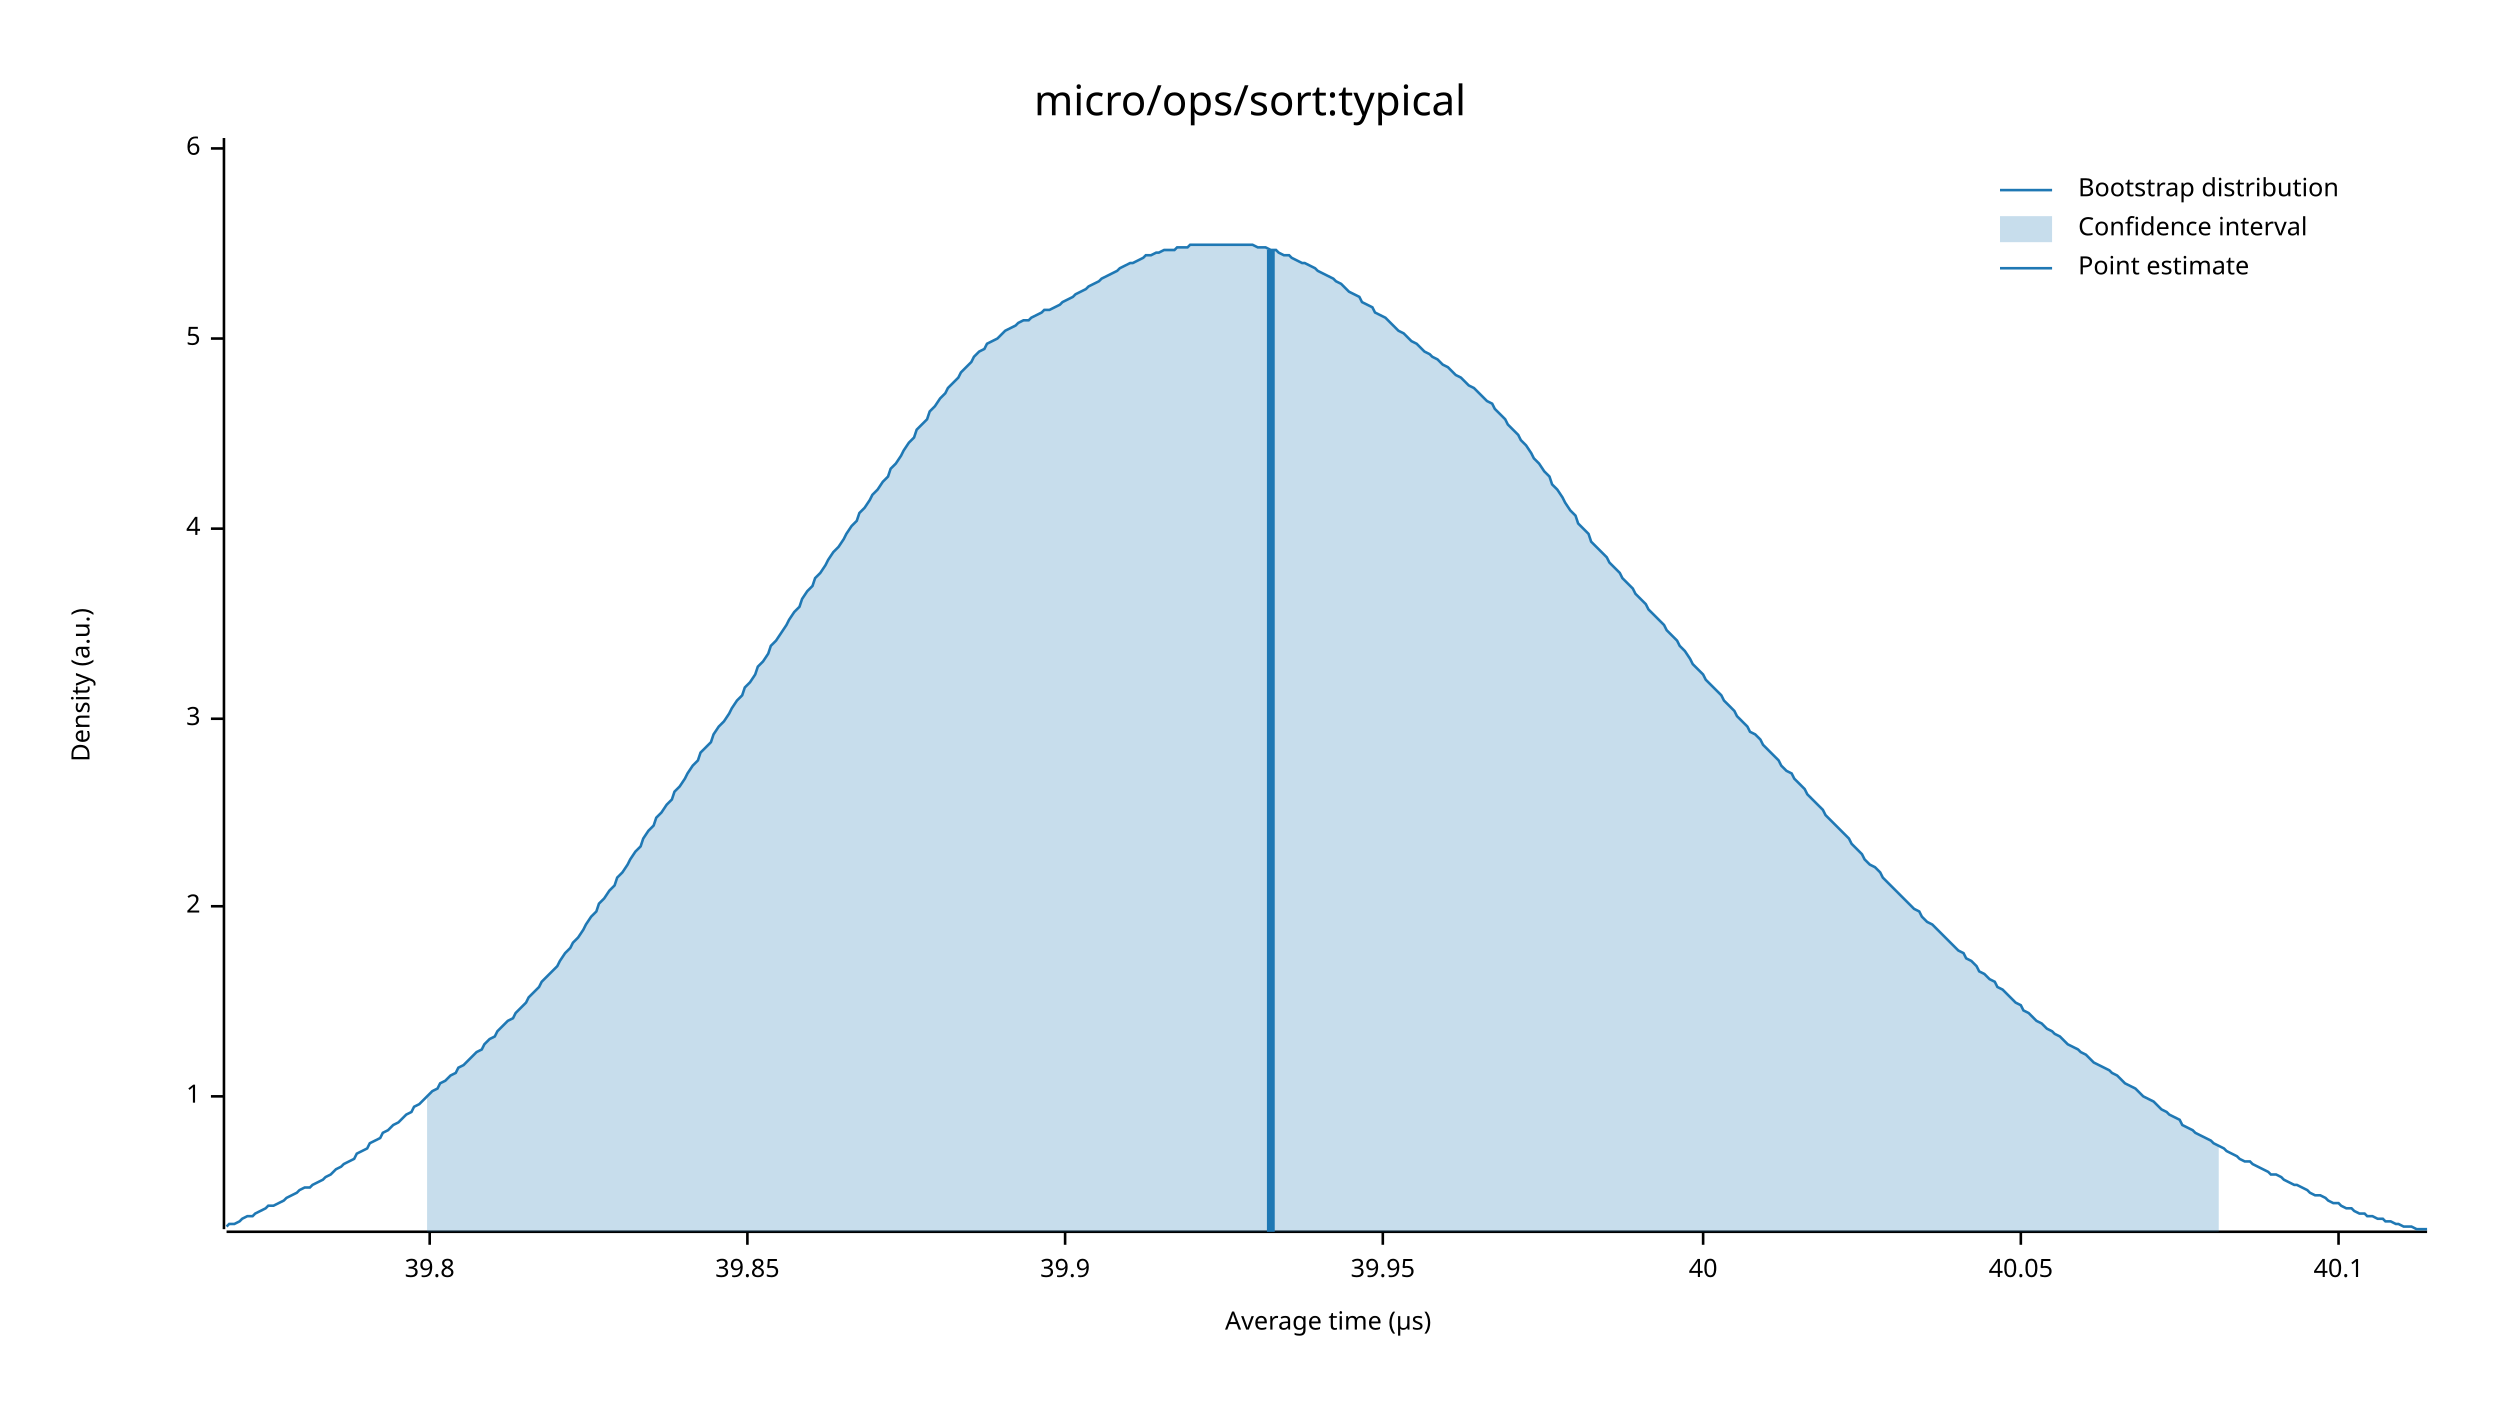
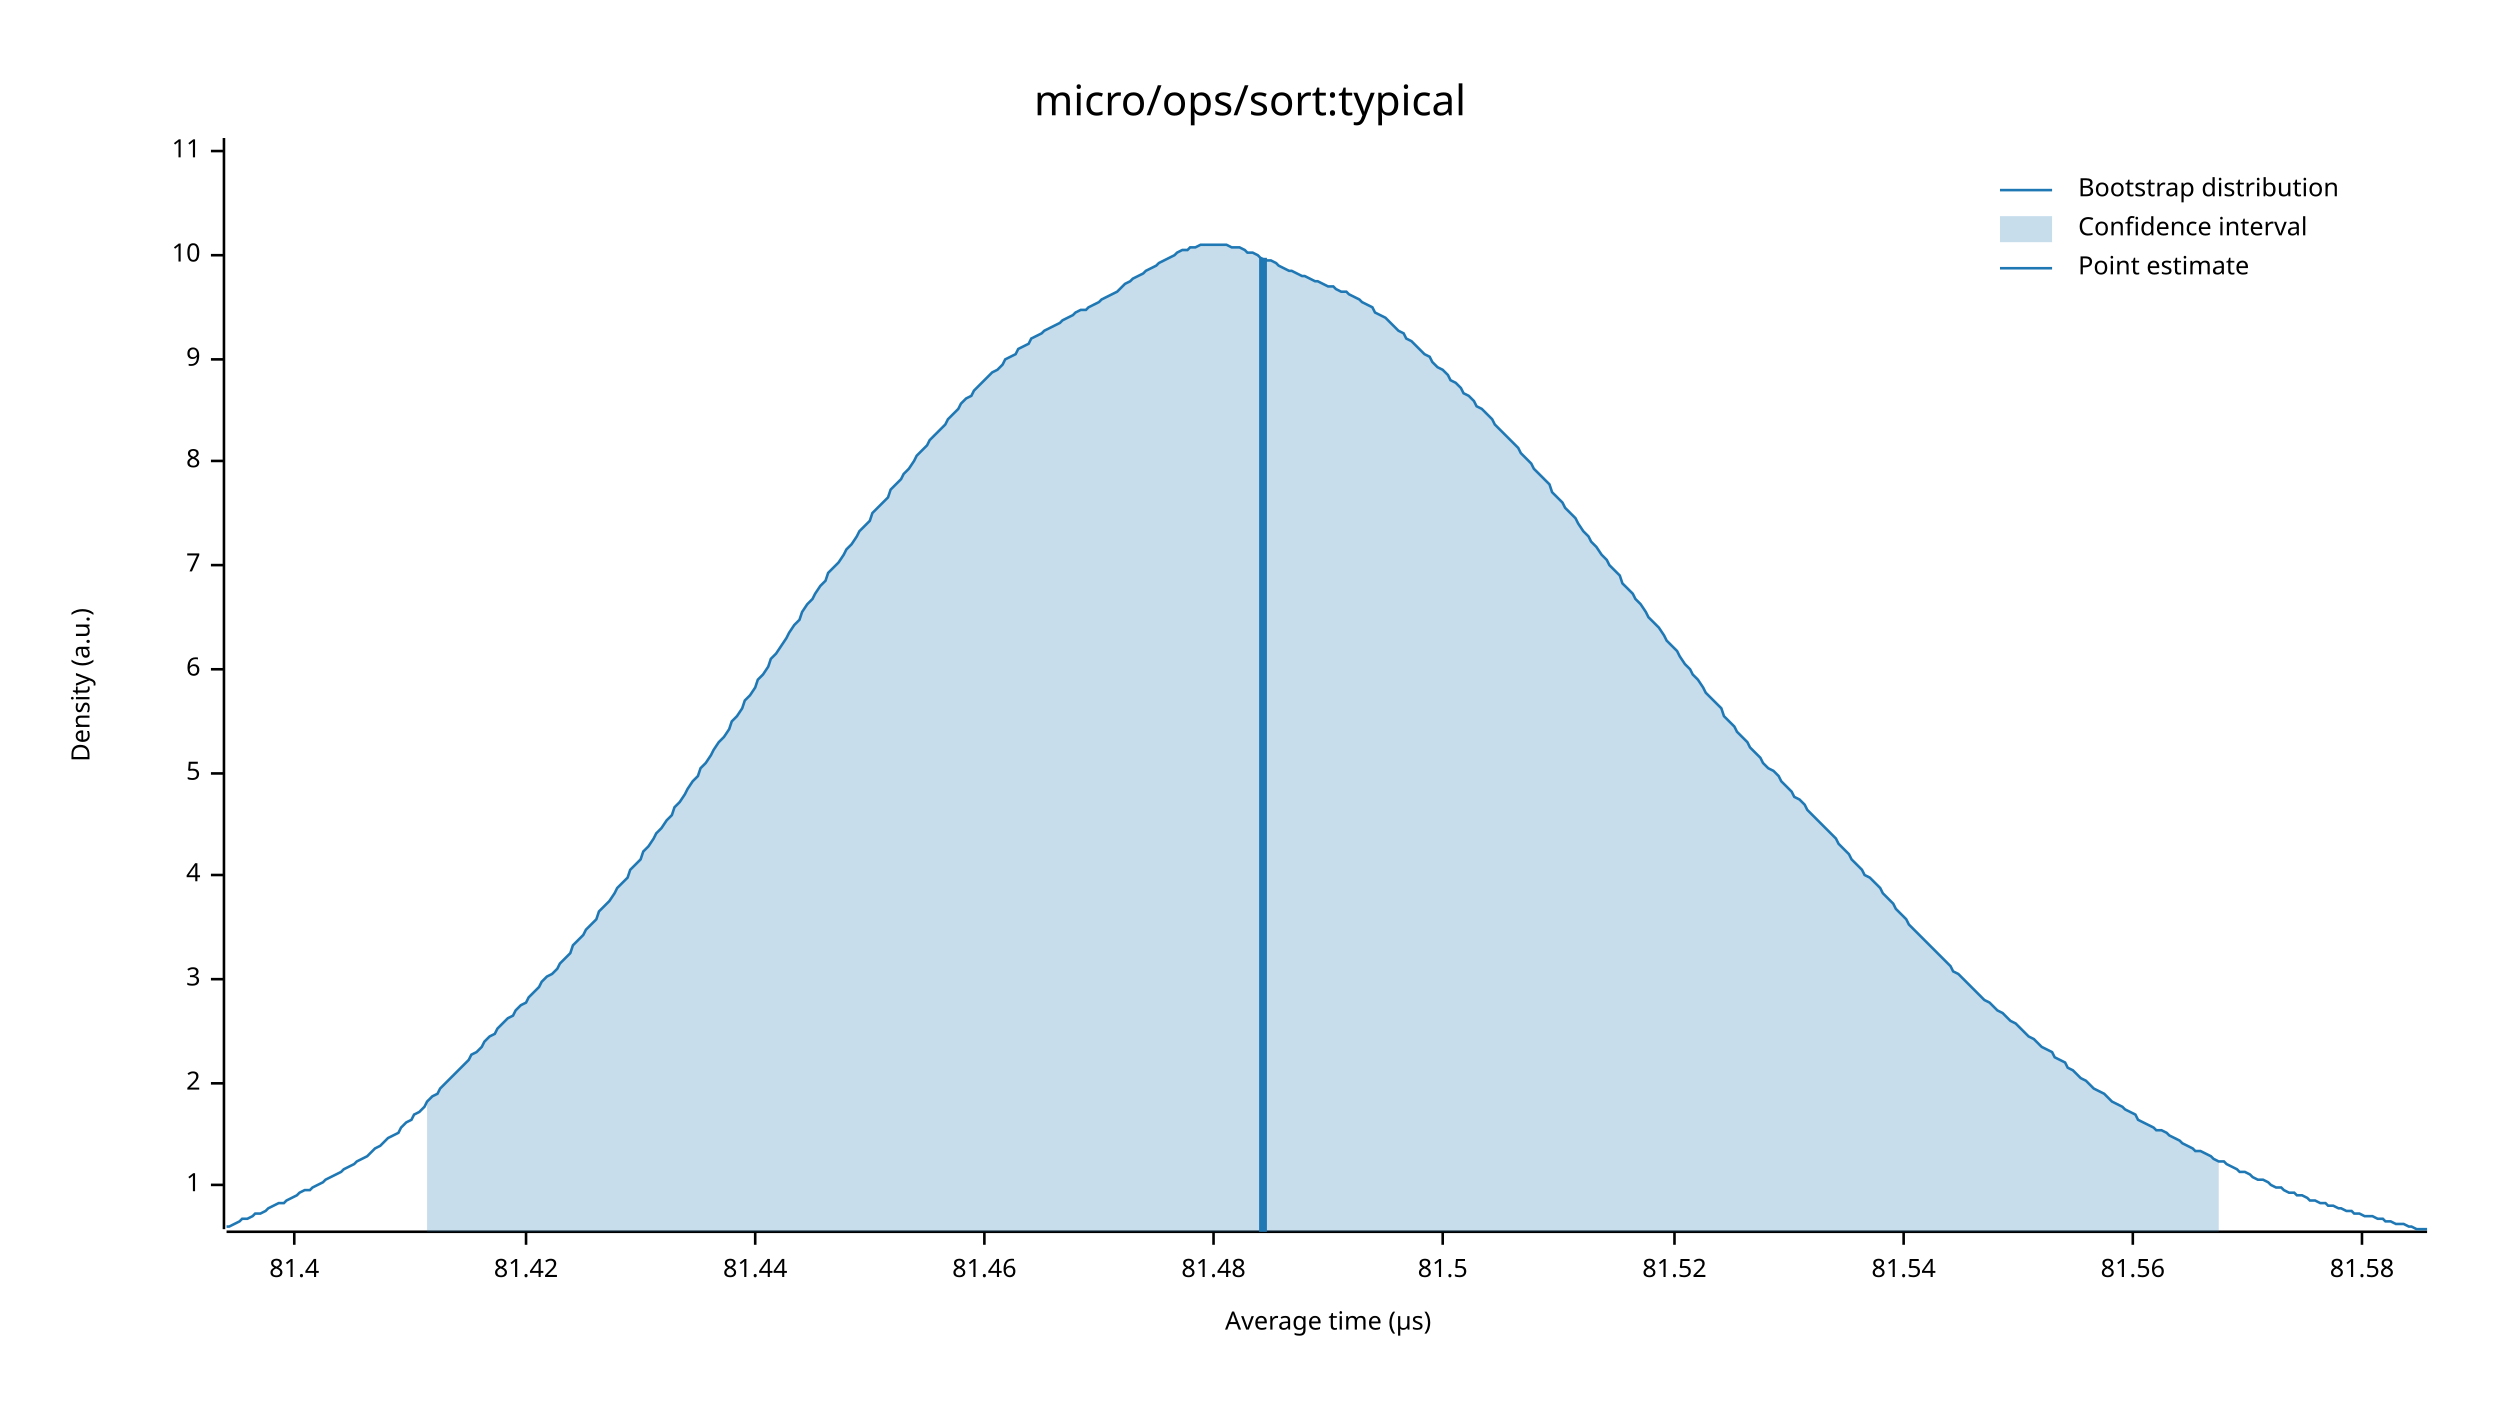
<svg xmlns="http://www.w3.org/2000/svg" width="960" height="540" viewBox="0 0 960 540">
  <text x="480" y="32" dy="0.76em" text-anchor="middle" font-family="sans-serif" font-size="16.129" opacity="1" fill="#000000">
micro/ops/sort:typical
</text>
  <text x="27" y="263" dy="0.76em" text-anchor="middle" font-family="sans-serif" font-size="9.677" opacity="1" fill="#000000" transform="rotate(270, 27, 263)">
Density (a.u.)
</text>
  <text x="510" y="513" dy="-0.5ex" text-anchor="middle" font-family="sans-serif" font-size="9.677" opacity="1" fill="#000000">
Average time (µs)
</text>
  <polyline fill="none" opacity="1" stroke="#000000" stroke-width="1" points="86,53 86,472 " />
-   <text x="77" y="421" dy="0.5ex" text-anchor="end" font-family="sans-serif" font-size="9.677" opacity="1" fill="#000000">
+   <text x="77" y="455" dy="0.5ex" text-anchor="end" font-family="sans-serif" font-size="9.677" opacity="1" fill="#000000">
1
</text>
-   <polyline fill="none" opacity="1" stroke="#000000" stroke-width="1" points="81,421 86,421 " />
-   <text x="77" y="348" dy="0.5ex" text-anchor="end" font-family="sans-serif" font-size="9.677" opacity="1" fill="#000000">
+   <polyline fill="none" opacity="1" stroke="#000000" stroke-width="1" points="81,455 86,455 " />
+   <text x="77" y="416" dy="0.5ex" text-anchor="end" font-family="sans-serif" font-size="9.677" opacity="1" fill="#000000">
2
</text>
-   <polyline fill="none" opacity="1" stroke="#000000" stroke-width="1" points="81,348 86,348 " />
-   <text x="77" y="276" dy="0.5ex" text-anchor="end" font-family="sans-serif" font-size="9.677" opacity="1" fill="#000000">
+   <polyline fill="none" opacity="1" stroke="#000000" stroke-width="1" points="81,416 86,416 " />
+   <text x="77" y="376" dy="0.5ex" text-anchor="end" font-family="sans-serif" font-size="9.677" opacity="1" fill="#000000">
3
</text>
-   <polyline fill="none" opacity="1" stroke="#000000" stroke-width="1" points="81,276 86,276 " />
-   <text x="77" y="203" dy="0.5ex" text-anchor="end" font-family="sans-serif" font-size="9.677" opacity="1" fill="#000000">
+   <polyline fill="none" opacity="1" stroke="#000000" stroke-width="1" points="81,376 86,376 " />
+   <text x="77" y="336" dy="0.5ex" text-anchor="end" font-family="sans-serif" font-size="9.677" opacity="1" fill="#000000">
4
</text>
-   <polyline fill="none" opacity="1" stroke="#000000" stroke-width="1" points="81,203 86,203 " />
-   <text x="77" y="130" dy="0.5ex" text-anchor="end" font-family="sans-serif" font-size="9.677" opacity="1" fill="#000000">
+   <polyline fill="none" opacity="1" stroke="#000000" stroke-width="1" points="81,336 86,336 " />
+   <text x="77" y="297" dy="0.5ex" text-anchor="end" font-family="sans-serif" font-size="9.677" opacity="1" fill="#000000">
5
</text>
-   <polyline fill="none" opacity="1" stroke="#000000" stroke-width="1" points="81,130 86,130 " />
-   <text x="77" y="57" dy="0.5ex" text-anchor="end" font-family="sans-serif" font-size="9.677" opacity="1" fill="#000000">
+   <polyline fill="none" opacity="1" stroke="#000000" stroke-width="1" points="81,297 86,297 " />
+   <text x="77" y="257" dy="0.5ex" text-anchor="end" font-family="sans-serif" font-size="9.677" opacity="1" fill="#000000">
6
</text>
-   <polyline fill="none" opacity="1" stroke="#000000" stroke-width="1" points="81,57 86,57 " />
+   <polyline fill="none" opacity="1" stroke="#000000" stroke-width="1" points="81,257 86,257 " />
+   <text x="77" y="217" dy="0.5ex" text-anchor="end" font-family="sans-serif" font-size="9.677" opacity="1" fill="#000000">
+ 7
+ </text>
+   <polyline fill="none" opacity="1" stroke="#000000" stroke-width="1" points="81,217 86,217 " />
+   <text x="77" y="177" dy="0.5ex" text-anchor="end" font-family="sans-serif" font-size="9.677" opacity="1" fill="#000000">
+ 8
+ </text>
+   <polyline fill="none" opacity="1" stroke="#000000" stroke-width="1" points="81,177 86,177 " />
+   <text x="77" y="138" dy="0.5ex" text-anchor="end" font-family="sans-serif" font-size="9.677" opacity="1" fill="#000000">
+ 9
+ </text>
+   <polyline fill="none" opacity="1" stroke="#000000" stroke-width="1" points="81,138 86,138 " />
+   <text x="77" y="98" dy="0.5ex" text-anchor="end" font-family="sans-serif" font-size="9.677" opacity="1" fill="#000000">
+ 10
+ </text>
+   <polyline fill="none" opacity="1" stroke="#000000" stroke-width="1" points="81,98 86,98 " />
+   <text x="77" y="58" dy="0.5ex" text-anchor="end" font-family="sans-serif" font-size="9.677" opacity="1" fill="#000000">
+ 11
+ </text>
+   <polyline fill="none" opacity="1" stroke="#000000" stroke-width="1" points="81,58 86,58 " />
  <polyline fill="none" opacity="1" stroke="#000000" stroke-width="1" points="87,473 932,473 " />
-   <text x="165" y="483" dy="0.76em" text-anchor="middle" font-family="sans-serif" font-size="9.677" opacity="1" fill="#000000">
- 39.8
+   <text x="113" y="483" dy="0.76em" text-anchor="middle" font-family="sans-serif" font-size="9.677" opacity="1" fill="#000000">
+ 81.4
</text>
-   <polyline fill="none" opacity="1" stroke="#000000" stroke-width="1" points="165,473 165,478 " />
-   <text x="287" y="483" dy="0.76em" text-anchor="middle" font-family="sans-serif" font-size="9.677" opacity="1" fill="#000000">
- 39.85
+   <polyline fill="none" opacity="1" stroke="#000000" stroke-width="1" points="113,473 113,478 " />
+   <text x="202" y="483" dy="0.76em" text-anchor="middle" font-family="sans-serif" font-size="9.677" opacity="1" fill="#000000">
+ 81.42
</text>
-   <polyline fill="none" opacity="1" stroke="#000000" stroke-width="1" points="287,473 287,478 " />
-   <text x="409" y="483" dy="0.76em" text-anchor="middle" font-family="sans-serif" font-size="9.677" opacity="1" fill="#000000">
- 39.9
+   <polyline fill="none" opacity="1" stroke="#000000" stroke-width="1" points="202,473 202,478 " />
+   <text x="290" y="483" dy="0.76em" text-anchor="middle" font-family="sans-serif" font-size="9.677" opacity="1" fill="#000000">
+ 81.44
</text>
-   <polyline fill="none" opacity="1" stroke="#000000" stroke-width="1" points="409,473 409,478 " />
-   <text x="531" y="483" dy="0.76em" text-anchor="middle" font-family="sans-serif" font-size="9.677" opacity="1" fill="#000000">
- 39.95
+   <polyline fill="none" opacity="1" stroke="#000000" stroke-width="1" points="290,473 290,478 " />
+   <text x="378" y="483" dy="0.76em" text-anchor="middle" font-family="sans-serif" font-size="9.677" opacity="1" fill="#000000">
+ 81.46
</text>
-   <polyline fill="none" opacity="1" stroke="#000000" stroke-width="1" points="531,473 531,478 " />
-   <text x="654" y="483" dy="0.76em" text-anchor="middle" font-family="sans-serif" font-size="9.677" opacity="1" fill="#000000">
- 40
+   <polyline fill="none" opacity="1" stroke="#000000" stroke-width="1" points="378,473 378,478 " />
+   <text x="466" y="483" dy="0.76em" text-anchor="middle" font-family="sans-serif" font-size="9.677" opacity="1" fill="#000000">
+ 81.48
</text>
-   <polyline fill="none" opacity="1" stroke="#000000" stroke-width="1" points="654,473 654,478 " />
-   <text x="776" y="483" dy="0.76em" text-anchor="middle" font-family="sans-serif" font-size="9.677" opacity="1" fill="#000000">
- 40.05
+   <polyline fill="none" opacity="1" stroke="#000000" stroke-width="1" points="466,473 466,478 " />
+   <text x="554" y="483" dy="0.76em" text-anchor="middle" font-family="sans-serif" font-size="9.677" opacity="1" fill="#000000">
+ 81.5
</text>
-   <polyline fill="none" opacity="1" stroke="#000000" stroke-width="1" points="776,473 776,478 " />
-   <text x="898" y="483" dy="0.76em" text-anchor="middle" font-family="sans-serif" font-size="9.677" opacity="1" fill="#000000">
- 40.1
+   <polyline fill="none" opacity="1" stroke="#000000" stroke-width="1" points="554,473 554,478 " />
+   <text x="643" y="483" dy="0.76em" text-anchor="middle" font-family="sans-serif" font-size="9.677" opacity="1" fill="#000000">
+ 81.52
</text>
-   <polyline fill="none" opacity="1" stroke="#000000" stroke-width="1" points="898,473 898,478 " />
-   <polyline fill="none" opacity="1" stroke="#1F78B4" stroke-width="1" points="87,471 88,470 90,470 92,469 93,468 95,467 97,467 98,466 100,465 102,464 103,463 105,463 107,462 109,461 110,460 112,459 114,458 115,457 117,456 119,456 120,455 122,454 124,453 125,452 127,451 129,449 131,448 132,447 134,446 136,445 137,443 139,442 141,441 142,439 144,438 146,437 147,435 149,434 151,432 153,431 154,430 156,428 158,427 159,425 161,424 163,422 164,421 166,419 168,418 169,416 171,415 173,413 175,412 176,410 178,409 180,407 181,406 183,404 185,403 186,401 188,399 190,398 191,396 193,394 195,392 197,391 198,389 200,387 202,385 203,383 205,381 207,379 208,377 210,375 212,373 214,371 215,369 217,366 219,364 220,362 222,360 224,357 225,355 227,352 229,350 230,347 232,345 234,342 236,340 237,337 239,335 241,332 242,330 244,327 246,325 247,322 249,319 251,317 252,314 254,312 256,309 258,307 259,304 261,302 263,299 264,297 266,294 268,292 269,289 271,287 273,285 274,282 276,279 278,277 280,274 281,272 283,269 285,267 286,264 288,262 290,259 291,256 293,254 295,251 296,248 298,246 300,243 302,240 303,238 305,235 307,233 308,230 310,227 312,225 313,222 315,220 317,217 318,215 320,212 322,210 324,207 325,205 327,202 329,200 330,197 332,195 334,192 335,190 337,188 339,185 341,183 342,180 344,178 346,175 347,173 349,170 351,168 352,165 354,163 356,161 357,158 359,156 361,153 363,151 364,149 366,147 368,145 369,143 371,141 373,139 374,137 376,135 378,134 379,132 381,131 383,130 385,128 386,127 388,126 390,125 391,124 393,123 395,123 396,122 398,121 400,120 401,119 403,119 405,118 407,117 408,116 410,115 412,114 413,113 415,112 417,111 418,110 420,109 422,108 423,107 425,106 427,105 429,104 430,103 432,102 434,101 435,101 437,100 439,99 440,98 442,98 444,97 445,97 447,96 449,96 451,96 452,95 454,95 456,95 457,94 459,94 461,94 462,94 464,94 466,94 468,94 469,94 471,94 473,94 474,94 476,94 478,94 479,94 481,94 483,95 484,95 486,95 488,96 490,96 491,97 493,98 495,98 496,99 498,100 500,101 501,101 503,102 505,103 506,104 508,105 510,106 512,107 513,108 515,109 517,111 518,112 520,113 522,114 523,116 525,117 527,118 528,120 530,121 532,122 534,124 535,125 537,127 539,128 540,129 542,131 544,132 545,133 547,135 549,136 550,137 552,138 554,140 556,141 557,142 559,144 561,145 562,146 564,148 566,149 567,150 569,152 571,154 573,155 574,157 576,159 578,161 579,163 581,165 583,167 584,169 586,171 588,174 589,176 591,178 593,181 595,183 596,186 598,188 600,191 601,193 603,196 605,198 606,201 608,203 610,205 611,208 613,210 615,212 617,214 618,216 620,218 622,220 623,222 625,224 627,226 628,228 630,230 632,232 633,234 635,236 637,238 639,240 640,242 642,244 644,246 645,248 647,250 649,253 650,255 652,257 654,259 655,261 657,263 659,265 661,267 662,269 664,271 666,273 667,275 669,277 671,279 672,281 674,282 676,284 677,286 679,288 681,290 683,292 684,294 686,296 688,297 689,299 691,301 693,303 694,305 696,307 698,309 700,311 701,313 703,315 705,317 706,318 708,320 710,322 711,324 713,326 715,328 716,330 718,332 720,333 722,335 723,337 725,339 727,341 728,342 730,344 732,346 733,347 735,349 737,350 738,352 740,354 742,355 744,357 745,358 747,360 749,362 750,363 752,365 754,366 755,368 757,369 759,371 760,373 762,374 764,376 766,377 767,379 769,380 771,382 772,383 774,385 776,386 777,388 779,389 781,391 782,392 784,393 786,395 788,396 789,397 791,398 793,400 794,401 796,402 798,403 799,404 801,405 803,407 804,408 806,409 808,410 810,411 811,412 813,413 815,415 816,416 818,417 820,418 821,419 823,421 825,422 827,423 828,424 830,426 832,427 833,428 835,429 837,430 838,432 840,433 842,434 843,435 845,436 847,437 849,438 850,439 852,440 854,441 855,442 857,443 859,444 860,445 862,446 864,446 865,447 867,448 869,449 871,450 872,451 874,451 876,452 877,453 879,454 881,455 882,455 884,456 886,457 887,458 889,459 891,459 893,460 894,461 896,462 898,462 899,463 901,464 903,464 904,465 906,466 908,466 909,467 911,467 913,468 915,468 916,469 918,469 920,470 921,470 923,471 925,471 926,471 928,472 930,472 932,472 " />
-   <polygon opacity="0.25" fill="#1F78B4" points="164,421 166,419 168,418 169,416 171,415 173,413 175,412 176,410 178,409 180,407 181,406 183,404 185,403 186,401 188,399 190,398 191,396 193,394 195,392 197,391 198,389 200,387 202,385 203,383 205,381 207,379 208,377 210,375 212,373 214,371 215,369 217,366 219,364 220,362 222,360 224,357 225,355 227,352 229,350 230,347 232,345 234,342 236,340 237,337 239,335 241,332 242,330 244,327 246,325 247,322 249,319 251,317 252,314 254,312 256,309 258,307 259,304 261,302 263,299 264,297 266,294 268,292 269,289 271,287 273,285 274,282 276,279 278,277 280,274 281,272 283,269 285,267 286,264 288,262 290,259 291,256 293,254 295,251 296,248 298,246 300,243 302,240 303,238 305,235 307,233 308,230 310,227 312,225 313,222 315,220 317,217 318,215 320,212 322,210 324,207 325,205 327,202 329,200 330,197 332,195 334,192 335,190 337,188 339,185 341,183 342,180 344,178 346,175 347,173 349,170 351,168 352,165 354,163 356,161 357,158 359,156 361,153 363,151 364,149 366,147 368,145 369,143 371,141 373,139 374,137 376,135 378,134 379,132 381,131 383,130 385,128 386,127 388,126 390,125 391,124 393,123 395,123 396,122 398,121 400,120 401,119 403,119 405,118 407,117 408,116 410,115 412,114 413,113 415,112 417,111 418,110 420,109 422,108 423,107 425,106 427,105 429,104 430,103 432,102 434,101 435,101 437,100 439,99 440,98 442,98 444,97 445,97 447,96 449,96 451,96 452,95 454,95 456,95 457,94 459,94 461,94 462,94 464,94 466,94 468,94 469,94 471,94 473,94 474,94 476,94 478,94 479,94 481,94 483,95 484,95 486,95 488,96 490,96 491,97 493,98 495,98 496,99 498,100 500,101 501,101 503,102 505,103 506,104 508,105 510,106 512,107 513,108 515,109 517,111 518,112 520,113 522,114 523,116 525,117 527,118 528,120 530,121 532,122 534,124 535,125 537,127 539,128 540,129 542,131 544,132 545,133 547,135 549,136 550,137 552,138 554,140 556,141 557,142 559,144 561,145 562,146 564,148 566,149 567,150 569,152 571,154 573,155 574,157 576,159 578,161 579,163 581,165 583,167 584,169 586,171 588,174 589,176 591,178 593,181 595,183 596,186 598,188 600,191 601,193 603,196 605,198 606,201 608,203 610,205 611,208 613,210 615,212 617,214 618,216 620,218 622,220 623,222 625,224 627,226 628,228 630,230 632,232 633,234 635,236 637,238 639,240 640,242 642,244 644,246 645,248 647,250 649,253 650,255 652,257 654,259 655,261 657,263 659,265 661,267 662,269 664,271 666,273 667,275 669,277 671,279 672,281 674,282 676,284 677,286 679,288 681,290 683,292 684,294 686,296 688,297 689,299 691,301 693,303 694,305 696,307 698,309 700,311 701,313 703,315 705,317 706,318 708,320 710,322 711,324 713,326 715,328 716,330 718,332 720,333 722,335 723,337 725,339 727,341 728,342 730,344 732,346 733,347 735,349 737,350 738,352 740,354 742,355 744,357 745,358 747,360 749,362 750,363 752,365 754,366 755,368 757,369 759,371 760,373 762,374 764,376 766,377 767,379 769,380 771,382 772,383 774,385 776,386 777,388 779,389 781,391 782,392 784,393 786,395 788,396 789,397 791,398 793,400 794,401 796,402 798,403 799,404 801,405 803,407 804,408 806,409 808,410 810,411 811,412 813,413 815,415 816,416 818,417 820,418 821,419 823,421 825,422 827,423 828,424 830,426 832,427 833,428 835,429 837,430 838,432 840,433 842,434 843,435 845,436 847,437 849,438 850,439 852,440 852,473 164,473 " />
-   <polyline fill="none" opacity="1" stroke="#1F78B4" stroke-width="3" points="488,473 488,96 " />
+   <polyline fill="none" opacity="1" stroke="#000000" stroke-width="1" points="643,473 643,478 " />
+   <text x="731" y="483" dy="0.76em" text-anchor="middle" font-family="sans-serif" font-size="9.677" opacity="1" fill="#000000">
+ 81.54
+ </text>
+   <polyline fill="none" opacity="1" stroke="#000000" stroke-width="1" points="731,473 731,478 " />
+   <text x="819" y="483" dy="0.76em" text-anchor="middle" font-family="sans-serif" font-size="9.677" opacity="1" fill="#000000">
+ 81.56
+ </text>
+   <polyline fill="none" opacity="1" stroke="#000000" stroke-width="1" points="819,473 819,478 " />
+   <text x="907" y="483" dy="0.76em" text-anchor="middle" font-family="sans-serif" font-size="9.677" opacity="1" fill="#000000">
+ 81.58
+ </text>
+   <polyline fill="none" opacity="1" stroke="#000000" stroke-width="1" points="907,473 907,478 " />
+   <polyline fill="none" opacity="1" stroke="#1F78B4" stroke-width="1" points="87,471 88,471 90,470 92,469 93,468 95,468 97,467 98,466 100,466 102,465 103,464 105,463 107,462 109,462 110,461 112,460 114,459 115,458 117,457 119,457 120,456 122,455 124,454 125,453 127,452 129,451 131,450 132,449 134,448 136,447 137,446 139,445 141,444 142,443 144,441 146,440 147,439 149,437 151,436 153,435 154,433 156,431 158,430 159,428 161,427 163,425 164,423 166,421 168,420 169,418 171,416 173,414 175,412 176,411 178,409 180,407 181,405 183,404 185,402 186,400 188,398 190,397 191,395 193,393 195,391 197,390 198,388 200,386 202,385 203,383 205,381 207,379 208,377 210,375 212,374 214,372 215,370 217,368 219,366 220,363 222,361 224,359 225,357 227,355 229,353 230,350 232,348 234,346 236,343 237,341 239,339 241,337 242,334 244,332 246,330 247,327 249,325 251,322 252,320 254,318 256,315 258,313 259,310 261,308 263,305 264,303 266,300 268,298 269,295 271,293 273,290 274,288 276,285 278,283 280,280 281,277 283,275 285,272 286,269 288,267 290,264 291,261 293,259 295,256 296,253 298,251 300,248 302,245 303,243 305,240 307,238 308,235 310,232 312,230 313,228 315,225 317,223 318,220 320,218 322,216 324,213 325,211 327,209 329,206 330,204 332,202 334,200 335,197 337,195 339,193 341,191 342,188 344,186 346,184 347,182 349,180 351,177 352,175 354,173 356,171 357,169 359,167 361,165 363,163 364,161 366,159 368,157 369,155 371,153 373,152 374,150 376,148 378,146 379,145 381,143 383,142 385,140 386,138 388,137 390,136 391,134 393,133 395,132 396,130 398,129 400,128 401,127 403,126 405,125 407,124 408,123 410,122 412,121 413,120 415,119 417,119 418,118 420,117 422,116 423,115 425,114 427,113 429,112 430,111 432,109 434,108 435,107 437,106 439,105 440,104 442,103 444,102 445,101 447,100 449,99 451,98 452,97 454,96 456,96 457,95 459,95 461,94 462,94 464,94 466,94 468,94 469,94 471,94 473,95 474,95 476,95 478,96 479,97 481,97 483,98 484,99 486,100 488,100 490,101 491,102 493,103 495,104 496,104 498,105 500,106 501,106 503,107 505,108 506,108 508,109 510,110 512,110 513,111 515,112 517,112 518,113 520,114 522,115 523,116 525,117 527,118 528,120 530,121 532,122 534,124 535,125 537,127 539,128 540,130 542,131 544,133 545,134 547,136 549,137 550,139 552,141 554,142 556,144 557,146 559,147 561,149 562,151 564,152 566,154 567,156 569,157 571,159 573,161 574,163 576,165 578,167 579,168 581,170 583,172 584,174 586,176 588,178 589,180 591,182 593,184 595,186 596,189 598,191 600,193 601,195 603,197 605,199 606,201 608,204 610,206 611,208 613,210 615,213 617,215 618,217 620,219 622,221 623,224 625,226 627,228 628,230 630,232 632,235 633,237 635,239 637,241 639,244 640,246 642,248 644,250 645,252 647,255 649,257 650,259 652,261 654,264 655,266 657,268 659,270 661,272 662,275 664,277 666,279 667,281 669,283 671,285 672,287 674,289 676,291 677,293 679,295 681,296 683,298 684,300 686,302 688,304 689,306 691,307 693,309 694,311 696,313 698,315 700,317 701,318 703,320 705,322 706,324 708,326 710,328 711,330 713,332 715,334 716,336 718,337 720,339 722,341 723,343 725,345 727,347 728,349 730,351 732,353 733,355 735,357 737,359 738,360 740,362 742,364 744,366 745,367 747,369 749,371 750,373 752,374 754,376 755,377 757,379 759,381 760,382 762,384 764,385 766,387 767,388 769,389 771,391 772,392 774,393 776,395 777,396 779,398 781,399 782,400 784,402 786,403 788,404 789,406 791,407 793,408 794,410 796,411 798,413 799,414 801,415 803,417 804,418 806,419 808,420 810,422 811,423 813,424 815,425 816,426 818,427 820,428 821,430 823,431 825,432 827,433 828,434 830,434 832,435 833,436 835,437 837,438 838,439 840,440 842,441 843,442 845,442 847,443 849,444 850,445 852,446 854,446 855,447 857,448 859,449 860,450 862,450 864,451 865,452 867,453 869,453 871,454 872,455 874,456 876,456 877,457 879,458 881,458 882,459 884,459 886,460 887,461 889,461 891,462 893,462 894,463 896,463 898,464 899,464 901,465 903,465 904,466 906,466 908,467 909,467 911,467 913,468 915,468 916,469 918,469 920,470 921,470 923,470 925,471 926,471 928,472 930,472 932,472 " />
+   <polygon opacity="0.25" fill="#1F78B4" points="164,423 166,421 168,420 169,418 171,416 173,414 175,412 176,411 178,409 180,407 181,405 183,404 185,402 186,400 188,398 190,397 191,395 193,393 195,391 197,390 198,388 200,386 202,385 203,383 205,381 207,379 208,377 210,375 212,374 214,372 215,370 217,368 219,366 220,363 222,361 224,359 225,357 227,355 229,353 230,350 232,348 234,346 236,343 237,341 239,339 241,337 242,334 244,332 246,330 247,327 249,325 251,322 252,320 254,318 256,315 258,313 259,310 261,308 263,305 264,303 266,300 268,298 269,295 271,293 273,290 274,288 276,285 278,283 280,280 281,277 283,275 285,272 286,269 288,267 290,264 291,261 293,259 295,256 296,253 298,251 300,248 302,245 303,243 305,240 307,238 308,235 310,232 312,230 313,228 315,225 317,223 318,220 320,218 322,216 324,213 325,211 327,209 329,206 330,204 332,202 334,200 335,197 337,195 339,193 341,191 342,188 344,186 346,184 347,182 349,180 351,177 352,175 354,173 356,171 357,169 359,167 361,165 363,163 364,161 366,159 368,157 369,155 371,153 373,152 374,150 376,148 378,146 379,145 381,143 383,142 385,140 386,138 388,137 390,136 391,134 393,133 395,132 396,130 398,129 400,128 401,127 403,126 405,125 407,124 408,123 410,122 412,121 413,120 415,119 417,119 418,118 420,117 422,116 423,115 425,114 427,113 429,112 430,111 432,109 434,108 435,107 437,106 439,105 440,104 442,103 444,102 445,101 447,100 449,99 451,98 452,97 454,96 456,96 457,95 459,95 461,94 462,94 464,94 466,94 468,94 469,94 471,94 473,95 474,95 476,95 478,96 479,97 481,97 483,98 484,99 486,100 488,100 490,101 491,102 493,103 495,104 496,104 498,105 500,106 501,106 503,107 505,108 506,108 508,109 510,110 512,110 513,111 515,112 517,112 518,113 520,114 522,115 523,116 525,117 527,118 528,120 530,121 532,122 534,124 535,125 537,127 539,128 540,130 542,131 544,133 545,134 547,136 549,137 550,139 552,141 554,142 556,144 557,146 559,147 561,149 562,151 564,152 566,154 567,156 569,157 571,159 573,161 574,163 576,165 578,167 579,168 581,170 583,172 584,174 586,176 588,178 589,180 591,182 593,184 595,186 596,189 598,191 600,193 601,195 603,197 605,199 606,201 608,204 610,206 611,208 613,210 615,213 617,215 618,217 620,219 622,221 623,224 625,226 627,228 628,230 630,232 632,235 633,237 635,239 637,241 639,244 640,246 642,248 644,250 645,252 647,255 649,257 650,259 652,261 654,264 655,266 657,268 659,270 661,272 662,275 664,277 666,279 667,281 669,283 671,285 672,287 674,289 676,291 677,293 679,295 681,296 683,298 684,300 686,302 688,304 689,306 691,307 693,309 694,311 696,313 698,315 700,317 701,318 703,320 705,322 706,324 708,326 710,328 711,330 713,332 715,334 716,336 718,337 720,339 722,341 723,343 725,345 727,347 728,349 730,351 732,353 733,355 735,357 737,359 738,360 740,362 742,364 744,366 745,367 747,369 749,371 750,373 752,374 754,376 755,377 757,379 759,381 760,382 762,384 764,385 766,387 767,388 769,389 771,391 772,392 774,393 776,395 777,396 779,398 781,399 782,400 784,402 786,403 788,404 789,406 791,407 793,408 794,410 796,411 798,413 799,414 801,415 803,417 804,418 806,419 808,420 810,422 811,423 813,424 815,425 816,426 818,427 820,428 821,430 823,431 825,432 827,433 828,434 830,434 832,435 833,436 835,437 837,438 838,439 840,440 842,441 843,442 845,442 847,443 849,444 850,445 852,446 852,473 164,473 " />
+   <polyline fill="none" opacity="1" stroke="#1F78B4" stroke-width="3" points="485,473 485,99 " />
  <text x="798" y="68" dy="0.76em" text-anchor="start" font-family="sans-serif" font-size="9.677" opacity="1" fill="#000000">
Bootstrap distribution
</text>
  <text x="798" y="83" dy="0.76em" text-anchor="start" font-family="sans-serif" font-size="9.677" opacity="1" fill="#000000">
Confidence interval
</text>
  <text x="798" y="98" dy="0.76em" text-anchor="start" font-family="sans-serif" font-size="9.677" opacity="1" fill="#000000">
Point estimate
</text>
  <polyline fill="none" opacity="1" stroke="#1F78B4" stroke-width="1" points="768,73 788,73 " />
  <rect x="768" y="83" width="20" height="10" opacity="0.25" fill="#1F78B4" stroke="none" />
  <polyline fill="none" opacity="1" stroke="#1F78B4" stroke-width="1" points="768,103 788,103 " />
</svg>
